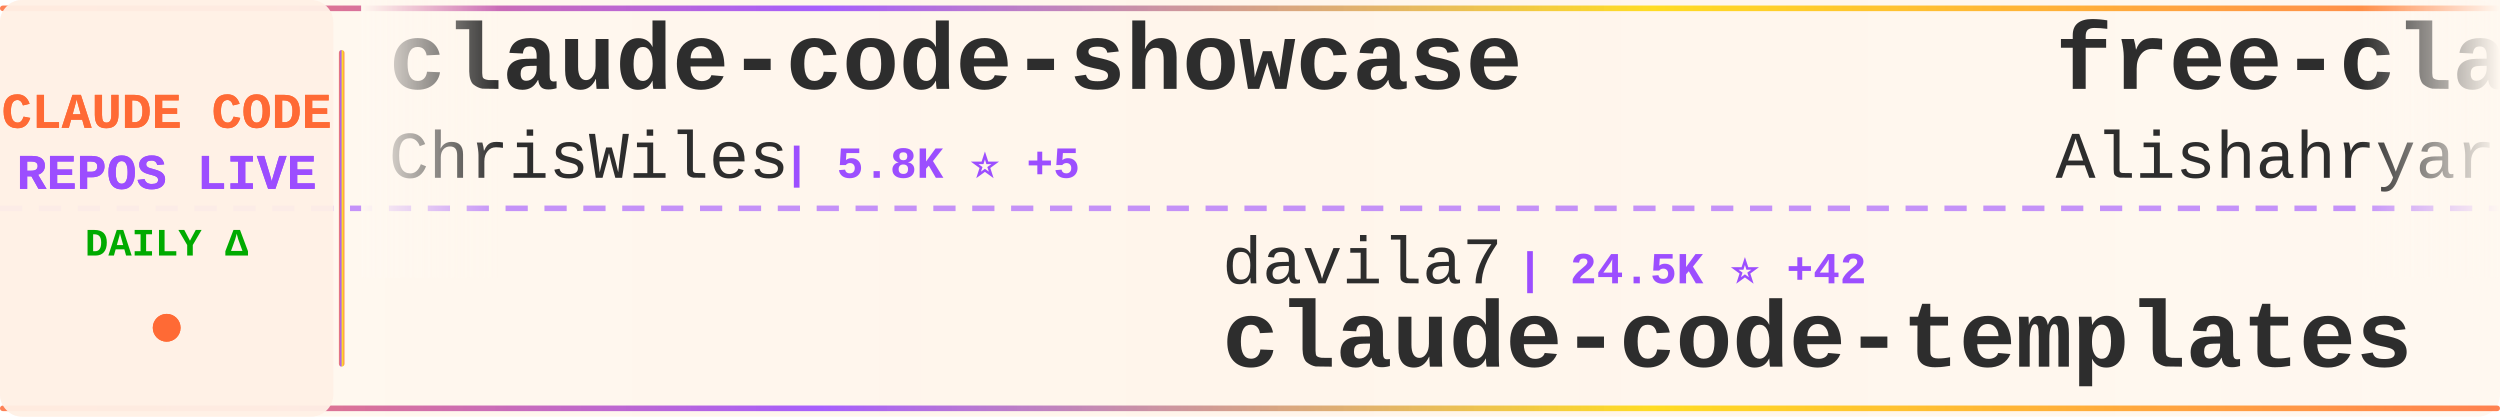
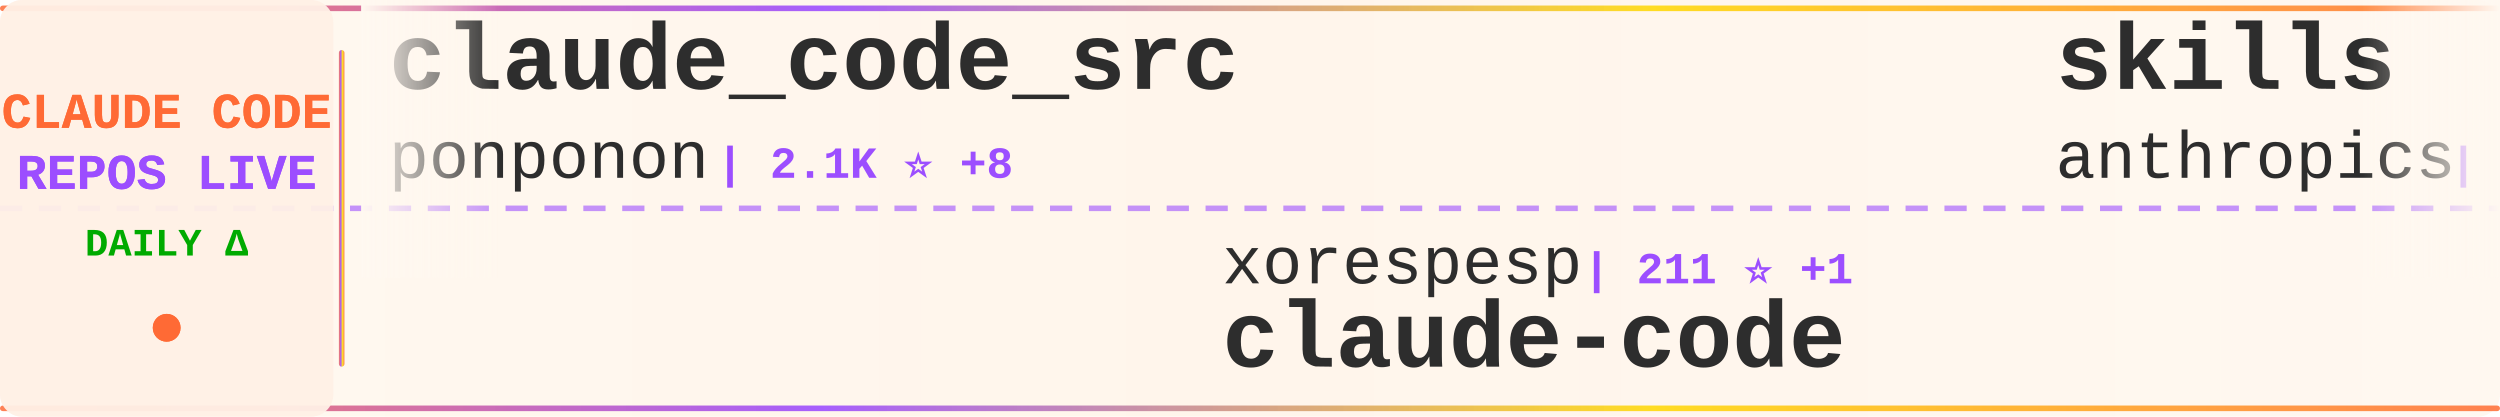
<svg xmlns="http://www.w3.org/2000/svg" width="900" height="150">
  <defs>
    <linearGradient id="tickerBg" x1="0%" y1="0%" x2="100%" y2="0%">
      <stop offset="0%" style="stop-color:#fff8f0;stop-opacity:0.98" />
      <stop offset="50%" style="stop-color:#fff5eb;stop-opacity:1" />
      <stop offset="100%" style="stop-color:#fff8f0;stop-opacity:0.98" />
    </linearGradient>
    <linearGradient id="borderGrad" x1="0%" y1="0%" x2="100%" y2="0%">
      <stop offset="0%" style="stop-color:#FF6B35;stop-opacity:0.85">
        <animate attributeName="stop-opacity" values="0.85;1;0.85" dur="2s" repeatCount="indefinite" />
      </stop>
      <stop offset="33%" style="stop-color:#9C4EFF;stop-opacity:0.9">
        <animate attributeName="stop-opacity" values="0.9;1;0.9" dur="2.2s" repeatCount="indefinite" />
      </stop>
      <stop offset="66%" style="stop-color:#FFD700;stop-opacity:0.85">
        <animate attributeName="stop-opacity" values="0.85;1;0.85" dur="1.8s" repeatCount="indefinite" />
      </stop>
      <stop offset="100%" style="stop-color:#FF6B35;stop-opacity:0.85">
        <animate attributeName="stop-opacity" values="0.85;1;0.85" dur="2s" repeatCount="indefinite" />
      </stop>
    </linearGradient>
    <filter id="textGlow">
      <feGaussianBlur stdDeviation="0.15" result="coloredBlur" />
      <feMerge>
        <feMergeNode in="coloredBlur" />
        <feMergeNode in="SourceGraphic" />
      </feMerge>
    </filter>
    <filter id="metricGlow">
      <feGaussianBlur stdDeviation="0.2" result="coloredBlur" />
      <feMerge>
        <feMergeNode in="coloredBlur" />
        <feMergeNode in="SourceGraphic" />
      </feMerge>
    </filter>
    <linearGradient id="leftFade" x1="0%" y1="0%" x2="100%" y2="0%">
      <stop offset="0%" style="stop-color:#fff8f0;stop-opacity:1" />
      <stop offset="100%" style="stop-color:#fff8f0;stop-opacity:0" />
    </linearGradient>
    <linearGradient id="rightFade" x1="0%" y1="0%" x2="100%" y2="0%">
      <stop offset="0%" style="stop-color:#fff8f0;stop-opacity:0" />
      <stop offset="100%" style="stop-color:#fff8f0;stop-opacity:1" />
    </linearGradient>
  </defs>
  <rect width="900" height="150" fill="url(#tickerBg)" rx="8" />
  <rect x="0" y="2" width="900" height="2" fill="url(#borderGrad)" rx="1" />
  <rect x="0" y="146" width="900" height="2" fill="url(#borderGrad)" rx="1" />
  <line x1="0" y1="75" x2="900" y2="75" stroke="#9C4EFF" stroke-width="2" stroke-dasharray="8 6" opacity="0.6" />
  <rect x="0" y="0" width="120" height="150" fill="#fff0e6" opacity="0.95" rx="8" />
  <text x="60" y="46" font-family="'Courier New', monospace" font-size="18" font-weight="bold" fill="#FF6B35" text-anchor="middle" filter="url(#textGlow)">
    CLAUDE CODE
  </text>
  <text x="60" y="68" font-family="'Courier New', monospace" font-size="18" font-weight="bold" fill="#9C4EFF" text-anchor="middle" filter="url(#textGlow)">
    REPOS LIVE
  </text>
  <text x="60" y="92" font-family="'Courier New', monospace" font-size="14" font-weight="bold" fill="#00aa00" text-anchor="middle">
    DAILY Δ
  </text>
  <circle cx="60" cy="118" r="5" fill="#FF6B35" filter="url(#metricGlow)">
    <animate attributeName="r" values="4;6;4" dur="1.5s" repeatCount="indefinite" />
    <animate attributeName="opacity" values="0.6;1;0.6" dur="1.5s" repeatCount="indefinite" />
  </circle>
  <rect x="122" y="18" width="2" height="114" fill="url(#borderGrad)" rx="1" />
  <clipPath id="tickerClip">
    <rect x="130" y="0" width="770" height="150" />
  </clipPath>
  <g clip-path="url(#tickerClip)">
    <g id="tickerItems">
      <animateTransform attributeName="transform" attributeType="XML" type="translate" from="0 0" to="-3000 0" dur="54s" repeatCount="indefinite" />
      <g transform="translate(0, 0)">
-         <text x="140" y="32" font-family="'Courier New', monospace" font-size="34" font-weight="bold" fill="#2d2d2d">claude-code-showcase</text>
-         <text x="140" y="64" font-family="'Courier New', monospace" font-size="24" font-weight="normal" fill="#2d2d2d" opacity="1.0">ChrisWiles</text>
-         <text x="282" y="64" font-family="'Courier New', monospace" font-size="16" font-weight="bold" fill="#9C4EFF"> | 5.8K ⭐ +5</text>
+         <text x="140" y="32" font-family="'Courier New', monospace" font-size="34" font-weight="bold" fill="#2d2d2d">claude_code_src</text>
+         <text x="140" y="64" font-family="'Courier New', monospace" font-size="24" font-weight="normal" fill="#2d2d2d" opacity="1.0">ponponon</text>
+         <text x="258" y="64" font-family="'Courier New', monospace" font-size="16" font-weight="bold" fill="#9C4EFF"> | 2.1K ⭐ +8</text>
      </g>
      <g transform="translate(300, 0)">
-         <text x="140" y="102" font-family="'Courier New', monospace" font-size="24" font-weight="normal" fill="#2d2d2d" opacity="1.0">davila7</text>
-         <text x="246" y="102" font-family="'Courier New', monospace" font-size="16" font-weight="bold" fill="#9C4EFF"> | 24.5K ⭐ +42</text>
-         <text x="140" y="132" font-family="'Courier New', monospace" font-size="34" font-weight="bold" fill="#2d2d2d">claude-code-templates</text>
+         <text x="140" y="102" font-family="'Courier New', monospace" font-size="24" font-weight="normal" fill="#2d2d2d" opacity="1.0">xorespesp</text>
+         <text x="270" y="102" font-family="'Courier New', monospace" font-size="16" font-weight="bold" fill="#9C4EFF"> | 211 ⭐ +1</text>
+         <text x="140" y="132" font-family="'Courier New', monospace" font-size="34" font-weight="bold" fill="#2d2d2d">claude-code</text>
      </g>
      <g transform="translate(600, 0)">
-         <text x="140" y="32" font-family="'Courier New', monospace" font-size="34" font-weight="bold" fill="#2d2d2d">free-claude-code</text>
-         <text x="140" y="64" font-family="'Courier New', monospace" font-size="24" font-weight="normal" fill="#2d2d2d" opacity="1.0">Alishahryar1</text>
-         <text x="306" y="64" font-family="'Courier New', monospace" font-size="16" font-weight="bold" fill="#9C4EFF"> | 1.8K ⭐ +13</text>
+         <text x="140" y="32" font-family="'Courier New', monospace" font-size="34" font-weight="bold" fill="#2d2d2d">skills</text>
+         <text x="140" y="64" font-family="'Courier New', monospace" font-size="24" font-weight="normal" fill="#2d2d2d" opacity="1.0">anthropics</text>
+         <text x="282" y="64" font-family="'Courier New', monospace" font-size="16" font-weight="bold" fill="#9C4EFF"> | 116.1K ⭐ +792</text>
      </g>
      <g transform="translate(900, 0)">
-         <text x="140" y="102" font-family="'Courier New', monospace" font-size="24" font-weight="normal" fill="#2d2d2d" opacity="1.0">anthropics</text>
-         <text x="282" y="102" font-family="'Courier New', monospace" font-size="16" font-weight="bold" fill="#9C4EFF"> | 7.0K ⭐ +19</text>
-         <text x="140" y="132" font-family="'Courier New', monospace" font-size="34" font-weight="bold" fill="#2d2d2d">claude-code-action</text>
+         <text x="140" y="102" font-family="'Courier New', monospace" font-size="24" font-weight="normal" fill="#2d2d2d" opacity="1.0">shareAI-lab</text>
+         <text x="294" y="102" font-family="'Courier New', monospace" font-size="16" font-weight="bold" fill="#9C4EFF"> | 52.4K ⭐ +620</text>
+         <text x="140" y="132" font-family="'Courier New', monospace" font-size="34" font-weight="bold" fill="#2d2d2d">learn-claude-code</text>
      </g>
      <g transform="translate(1200, 0)">
-         <text x="140" y="32" font-family="'Courier New', monospace" font-size="34" font-weight="bold" fill="#2d2d2d">claude-task-master</text>
-         <text x="140" y="64" font-family="'Courier New', monospace" font-size="24" font-weight="normal" fill="#2d2d2d" opacity="1.0">eyaltoledano</text>
-         <text x="306" y="64" font-family="'Courier New', monospace" font-size="16" font-weight="bold" fill="#9C4EFF"> | 26.5K ⭐ +14</text>
+         <text x="140" y="32" font-family="'Courier New', monospace" font-size="34" font-weight="bold" fill="#2d2d2d">edmunds-claude-code</text>
+         <text x="140" y="64" font-family="'Courier New', monospace" font-size="24" font-weight="normal" fill="#2d2d2d" opacity="1.0">edmund-io</text>
+         <text x="270" y="64" font-family="'Courier New', monospace" font-size="16" font-weight="bold" fill="#9C4EFF"> | 1.4K ⭐ +4</text>
      </g>
      <g transform="translate(1500, 0)">
+         <text x="140" y="102" font-family="'Courier New', monospace" font-size="24" font-weight="normal" fill="#2d2d2d" opacity="1.0">luyao618</text>
+         <text x="258" y="102" font-family="'Courier New', monospace" font-size="16" font-weight="bold" fill="#9C4EFF"> | 1.1K ⭐ +18</text>
+         <text x="140" y="132" font-family="'Courier New', monospace" font-size="34" font-weight="bold" fill="#2d2d2d">Claude-Code-Source-Study</text>
+       </g>
+       <g transform="translate(1800, 0)">
+         <text x="140" y="32" font-family="'Courier New', monospace" font-size="34" font-weight="bold" fill="#2d2d2d">superpowers</text>
+         <text x="140" y="64" font-family="'Courier New', monospace" font-size="24" font-weight="normal" fill="#2d2d2d" opacity="1.0">obra</text>
+         <text x="210" y="64" font-family="'Courier New', monospace" font-size="16" font-weight="bold" fill="#9C4EFF"> | 149.0K ⭐ +1.6K</text>
+       </g>
+       <g transform="translate(2100, 0)">
+         <text x="140" y="102" font-family="'Courier New', monospace" font-size="24" font-weight="normal" fill="#2d2d2d" opacity="1.0">AICoderTudou</text>
+         <text x="306" y="102" font-family="'Courier New', monospace" font-size="16" font-weight="bold" fill="#9C4EFF"> | 473 ⭐ +4</text>
+         <text x="140" y="132" font-family="'Courier New', monospace" font-size="34" font-weight="bold" fill="#2d2d2d">claude-code-tudou</text>
+       </g>
+       <g transform="translate(2400, 0)">
+         <text x="140" y="32" font-family="'Courier New', monospace" font-size="34" font-weight="bold" fill="#2d2d2d">how-claude-code-works</text>
+         <text x="140" y="64" font-family="'Courier New', monospace" font-size="24" font-weight="normal" fill="#2d2d2d" opacity="1.0">Windy3f3f3f3f</text>
+         <text x="318" y="64" font-family="'Courier New', monospace" font-size="16" font-weight="bold" fill="#9C4EFF"> | 1.8K ⭐ +34</text>
+       </g>
+       <g transform="translate(2700, 0)">
        <text x="140" y="102" font-family="'Courier New', monospace" font-size="24" font-weight="normal" fill="#2d2d2d" opacity="1.0">anthropics</text>
-         <text x="282" y="102" font-family="'Courier New', monospace" font-size="16" font-weight="bold" fill="#9C4EFF"> | 113.0K ⭐ +401</text>
+         <text x="282" y="102" font-family="'Courier New', monospace" font-size="16" font-weight="bold" fill="#9C4EFF"> | 16.8K ⭐ +101</text>
+         <text x="140" y="132" font-family="'Courier New', monospace" font-size="34" font-weight="bold" fill="#2d2d2d">claude-plugins-official</text>
+       </g>
+       <g transform="translate(3000, 0)">
+         <text x="140" y="32" font-family="'Courier New', monospace" font-size="34" font-weight="bold" fill="#2d2d2d">claude_code_src</text>
+         <text x="140" y="64" font-family="'Courier New', monospace" font-size="24" font-weight="normal" fill="#2d2d2d" opacity="1.0">ponponon</text>
+         <text x="258" y="64" font-family="'Courier New', monospace" font-size="16" font-weight="bold" fill="#9C4EFF"> | 2.1K ⭐ +8</text>
+       </g>
+       <g transform="translate(3300, 0)">
+         <text x="140" y="102" font-family="'Courier New', monospace" font-size="24" font-weight="normal" fill="#2d2d2d" opacity="1.0">xorespesp</text>
+         <text x="270" y="102" font-family="'Courier New', monospace" font-size="16" font-weight="bold" fill="#9C4EFF"> | 211 ⭐ +1</text>
        <text x="140" y="132" font-family="'Courier New', monospace" font-size="34" font-weight="bold" fill="#2d2d2d">claude-code</text>
      </g>
-       <g transform="translate(1800, 0)">
-         <text x="140" y="32" font-family="'Courier New', monospace" font-size="34" font-weight="bold" fill="#2d2d2d">claude-code-hub</text>
-         <text x="140" y="64" font-family="'Courier New', monospace" font-size="24" font-weight="normal" fill="#2d2d2d" opacity="1.0">ding113</text>
-         <text x="246" y="64" font-family="'Courier New', monospace" font-size="16" font-weight="bold" fill="#9C4EFF"> | 2.4K ⭐ +8</text>
-       </g>
-       <g transform="translate(2100, 0)">
-         <text x="140" y="102" font-family="'Courier New', monospace" font-size="24" font-weight="normal" fill="#2d2d2d" opacity="1.0">alex000kim</text>
-         <text x="282" y="102" font-family="'Courier New', monospace" font-size="16" font-weight="bold" fill="#9C4EFF"> | 210 ⭐ +1</text>
-         <text x="140" y="132" font-family="'Courier New', monospace" font-size="34" font-weight="bold" fill="#2d2d2d">claude-code</text>
-       </g>
-       <g transform="translate(2400, 0)">
-         <text x="140" y="32" font-family="'Courier New', monospace" font-size="34" font-weight="bold" fill="#2d2d2d">claude-code-infrastructu...</text>
-         <text x="140" y="64" font-family="'Courier New', monospace" font-size="24" font-weight="normal" fill="#2d2d2d" opacity="1.0">diet103</text>
-         <text x="246" y="64" font-family="'Courier New', monospace" font-size="16" font-weight="bold" fill="#9C4EFF"> | 9.4K ⭐ +8</text>
-       </g>
-       <g transform="translate(2700, 0)">
-         <text x="140" y="102" font-family="'Courier New', monospace" font-size="24" font-weight="normal" fill="#2d2d2d" opacity="1.0">T-Lab-CUHKSZ</text>
-         <text x="306" y="102" font-family="'Courier New', monospace" font-size="16" font-weight="bold" fill="#9C4EFF"> | 288 ⭐ +1</text>
-         <text x="140" y="132" font-family="'Courier New', monospace" font-size="34" font-weight="bold" fill="#2d2d2d">claude-code</text>
-       </g>
-       <g transform="translate(3000, 0)">
-         <text x="140" y="32" font-family="'Courier New', monospace" font-size="34" font-weight="bold" fill="#2d2d2d">claude-code-showcase</text>
-         <text x="140" y="64" font-family="'Courier New', monospace" font-size="24" font-weight="normal" fill="#2d2d2d" opacity="1.0">ChrisWiles</text>
-         <text x="282" y="64" font-family="'Courier New', monospace" font-size="16" font-weight="bold" fill="#9C4EFF"> | 5.8K ⭐ +5</text>
-       </g>
-       <g transform="translate(3300, 0)">
-         <text x="140" y="102" font-family="'Courier New', monospace" font-size="24" font-weight="normal" fill="#2d2d2d" opacity="1.0">davila7</text>
-         <text x="246" y="102" font-family="'Courier New', monospace" font-size="16" font-weight="bold" fill="#9C4EFF"> | 24.5K ⭐ +42</text>
-         <text x="140" y="132" font-family="'Courier New', monospace" font-size="34" font-weight="bold" fill="#2d2d2d">claude-code-templates</text>
-       </g>
      <g transform="translate(3600, 0)">
-         <text x="140" y="32" font-family="'Courier New', monospace" font-size="34" font-weight="bold" fill="#2d2d2d">free-claude-code</text>
-         <text x="140" y="64" font-family="'Courier New', monospace" font-size="24" font-weight="normal" fill="#2d2d2d" opacity="1.0">Alishahryar1</text>
-         <text x="306" y="64" font-family="'Courier New', monospace" font-size="16" font-weight="bold" fill="#9C4EFF"> | 1.8K ⭐ +13</text>
+         <text x="140" y="32" font-family="'Courier New', monospace" font-size="34" font-weight="bold" fill="#2d2d2d">skills</text>
+         <text x="140" y="64" font-family="'Courier New', monospace" font-size="24" font-weight="normal" fill="#2d2d2d" opacity="1.0">anthropics</text>
+         <text x="282" y="64" font-family="'Courier New', monospace" font-size="16" font-weight="bold" fill="#9C4EFF"> | 116.1K ⭐ +792</text>
      </g>
      <g transform="translate(3900, 0)">
-         <text x="140" y="102" font-family="'Courier New', monospace" font-size="24" font-weight="normal" fill="#2d2d2d" opacity="1.0">anthropics</text>
-         <text x="282" y="102" font-family="'Courier New', monospace" font-size="16" font-weight="bold" fill="#9C4EFF"> | 7.0K ⭐ +19</text>
-         <text x="140" y="132" font-family="'Courier New', monospace" font-size="34" font-weight="bold" fill="#2d2d2d">claude-code-action</text>
+         <text x="140" y="102" font-family="'Courier New', monospace" font-size="24" font-weight="normal" fill="#2d2d2d" opacity="1.0">shareAI-lab</text>
+         <text x="294" y="102" font-family="'Courier New', monospace" font-size="16" font-weight="bold" fill="#9C4EFF"> | 52.4K ⭐ +620</text>
+         <text x="140" y="132" font-family="'Courier New', monospace" font-size="34" font-weight="bold" fill="#2d2d2d">learn-claude-code</text>
      </g>
    </g>
  </g>
  <rect x="130" y="0" width="50" height="100" fill="url(#leftFade)" />
  <rect x="850" y="0" width="50" height="100" fill="url(#rightFade)" />
</svg>
